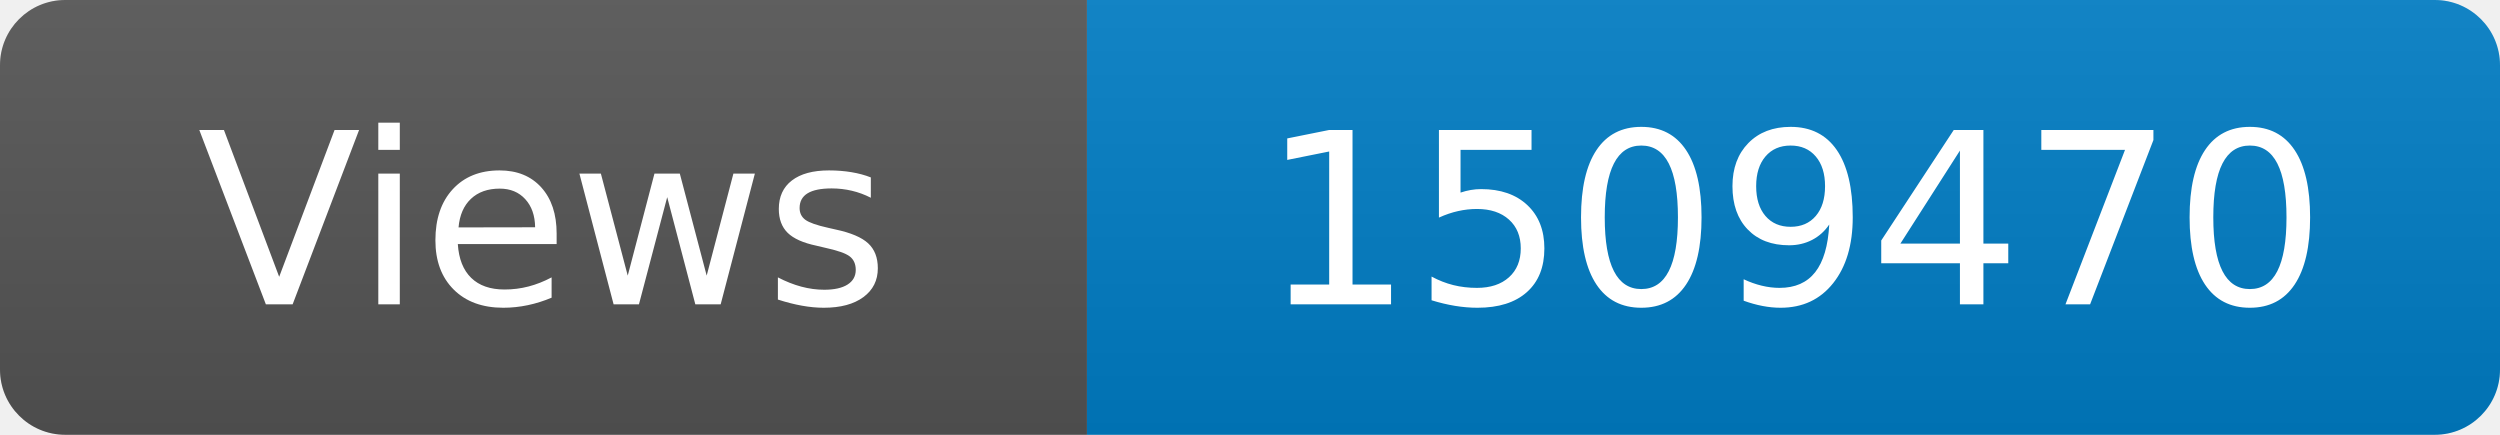
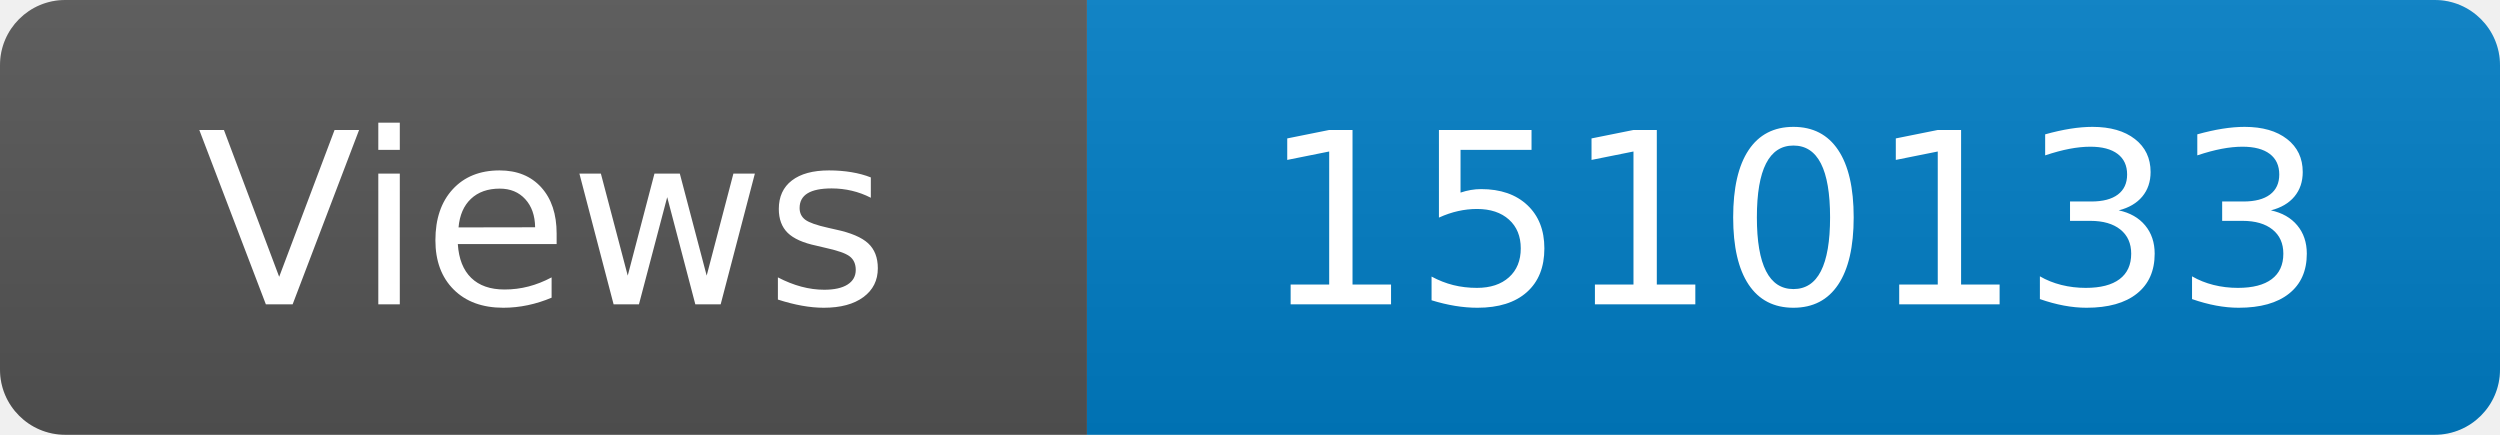
<svg xmlns="http://www.w3.org/2000/svg" width="115" height="20" role="img" aria-label="Maintained?: yes">
  <linearGradient id="s" x2="0" y2="100%">
    <stop offset="0" stop-color="#bbb" stop-opacity=".1" />
    <stop offset="1" stop-opacity=".1" />
  </linearGradient>
  <clipPath id="r">
    <rect width="115" height="20" rx="3" fill="#fff" />
  </clipPath>
  <g clip-path="url(#r)">
    <rect width="50" height="20" fill="#555" />
    <rect x="50" width="160" height="20" fill="#007ec6" />
    <rect width="115" height="20" fill="url(#s)" />
  </g>
  <g fill="#fff" text-anchor="middle" font-family="Verdana,Geneva,DejaVu Sans,sans-serif" font-size="110">
    <text x="250" y="140" transform="scale(.1)" fill="#fff">Views</text>
-     <text x="825" y="140" transform="scale(.1)" fill="#fff">1509470</text>
+     <text x="825" y="140" transform="scale(.1)" fill="#fff">1510133</text>
  </g>
</svg>
